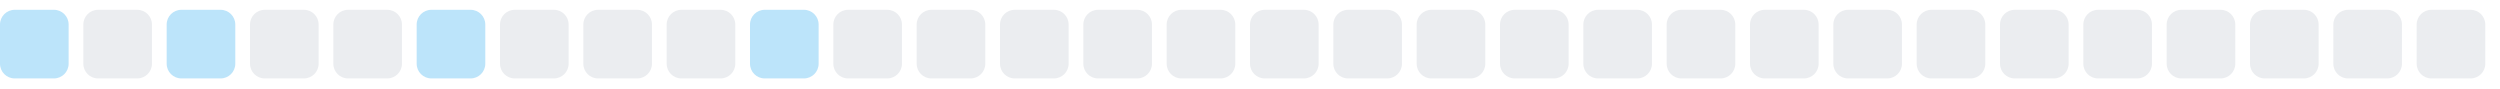
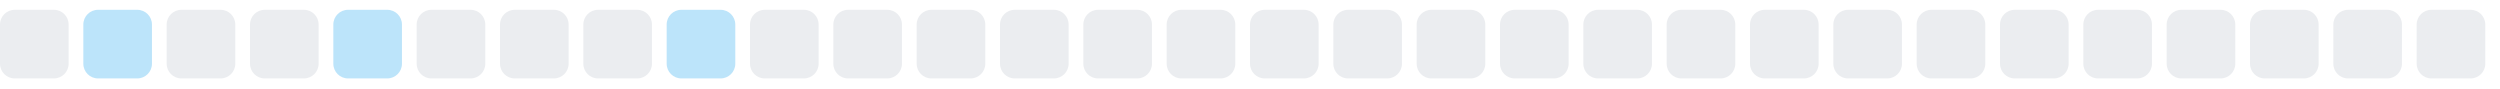
<svg xmlns="http://www.w3.org/2000/svg" width="255" height="9">
  <style>
        .level0 { fill: #ebedf0; }
        .level1 { fill: #bce4fa; }
        .level2 { fill: #75c7f7; }
        .level3 { fill: #30a9f2; }
        .level4 { fill: #008ee6; }
        @media (prefers-color-scheme: dark) {
          .level0 { fill: #161b22; }
          .level1 { fill: #0b3b5c; }
          .level2 { fill: #0a6299; }
          .level3 { fill: #008ee6; }
          .level4 { fill: #5bc4ff; }
        }
      </style>
-   <rect x="0.0" y="1" width="7" height="7" rx="1.5" ry="1.5" class="level1" />
-   <rect x="8.5" y="1" width="7" height="7" rx="1.5" ry="1.5" class="level0" />
-   <rect x="17.0" y="1" width="7" height="7" rx="1.5" ry="1.5" class="level1" />
+   <rect x="0.0" y="1" width="7" height="7" rx="1.5" ry="1.5" class="level0" />
+   <rect x="8.5" y="1" width="7" height="7" rx="1.5" ry="1.5" class="level1" />
+   <rect x="17.0" y="1" width="7" height="7" rx="1.5" ry="1.5" class="level0" />
  <rect x="25.5" y="1" width="7" height="7" rx="1.5" ry="1.5" class="level0" />
-   <rect x="34.0" y="1" width="7" height="7" rx="1.5" ry="1.5" class="level0" />
-   <rect x="42.5" y="1" width="7" height="7" rx="1.5" ry="1.5" class="level1" />
+   <rect x="34.0" y="1" width="7" height="7" rx="1.5" ry="1.5" class="level1" />
+   <rect x="42.5" y="1" width="7" height="7" rx="1.5" ry="1.5" class="level0" />
  <rect x="51.0" y="1" width="7" height="7" rx="1.5" ry="1.5" class="level0" />
  <rect x="59.5" y="1" width="7" height="7" rx="1.5" ry="1.5" class="level0" />
-   <rect x="68.0" y="1" width="7" height="7" rx="1.5" ry="1.5" class="level0" />
-   <rect x="76.5" y="1" width="7" height="7" rx="1.5" ry="1.5" class="level1" />
+   <rect x="68.0" y="1" width="7" height="7" rx="1.5" ry="1.5" class="level1" />
+   <rect x="76.5" y="1" width="7" height="7" rx="1.5" ry="1.5" class="level0" />
  <rect x="85.0" y="1" width="7" height="7" rx="1.5" ry="1.5" class="level0" />
  <rect x="93.5" y="1" width="7" height="7" rx="1.5" ry="1.5" class="level0" />
  <rect x="102.0" y="1" width="7" height="7" rx="1.5" ry="1.5" class="level0" />
  <rect x="110.5" y="1" width="7" height="7" rx="1.5" ry="1.5" class="level0" />
  <rect x="119.0" y="1" width="7" height="7" rx="1.5" ry="1.5" class="level0" />
  <rect x="127.5" y="1" width="7" height="7" rx="1.5" ry="1.5" class="level0" />
  <rect x="136.0" y="1" width="7" height="7" rx="1.5" ry="1.5" class="level0" />
  <rect x="144.5" y="1" width="7" height="7" rx="1.5" ry="1.5" class="level0" />
  <rect x="153.0" y="1" width="7" height="7" rx="1.5" ry="1.5" class="level0" />
  <rect x="161.5" y="1" width="7" height="7" rx="1.5" ry="1.5" class="level0" />
  <rect x="170.0" y="1" width="7" height="7" rx="1.5" ry="1.5" class="level0" />
  <rect x="178.5" y="1" width="7" height="7" rx="1.5" ry="1.5" class="level0" />
  <rect x="187.0" y="1" width="7" height="7" rx="1.5" ry="1.5" class="level0" />
  <rect x="195.5" y="1" width="7" height="7" rx="1.5" ry="1.5" class="level0" />
  <rect x="204.0" y="1" width="7" height="7" rx="1.5" ry="1.5" class="level0" />
  <rect x="212.5" y="1" width="7" height="7" rx="1.5" ry="1.5" class="level0" />
  <rect x="221.0" y="1" width="7" height="7" rx="1.5" ry="1.5" class="level0" />
  <rect x="229.5" y="1" width="7" height="7" rx="1.5" ry="1.5" class="level0" />
  <rect x="238.0" y="1" width="7" height="7" rx="1.5" ry="1.5" class="level0" />
  <rect x="246.5" y="1" width="7" height="7" rx="1.5" ry="1.5" class="level0" />
</svg>
